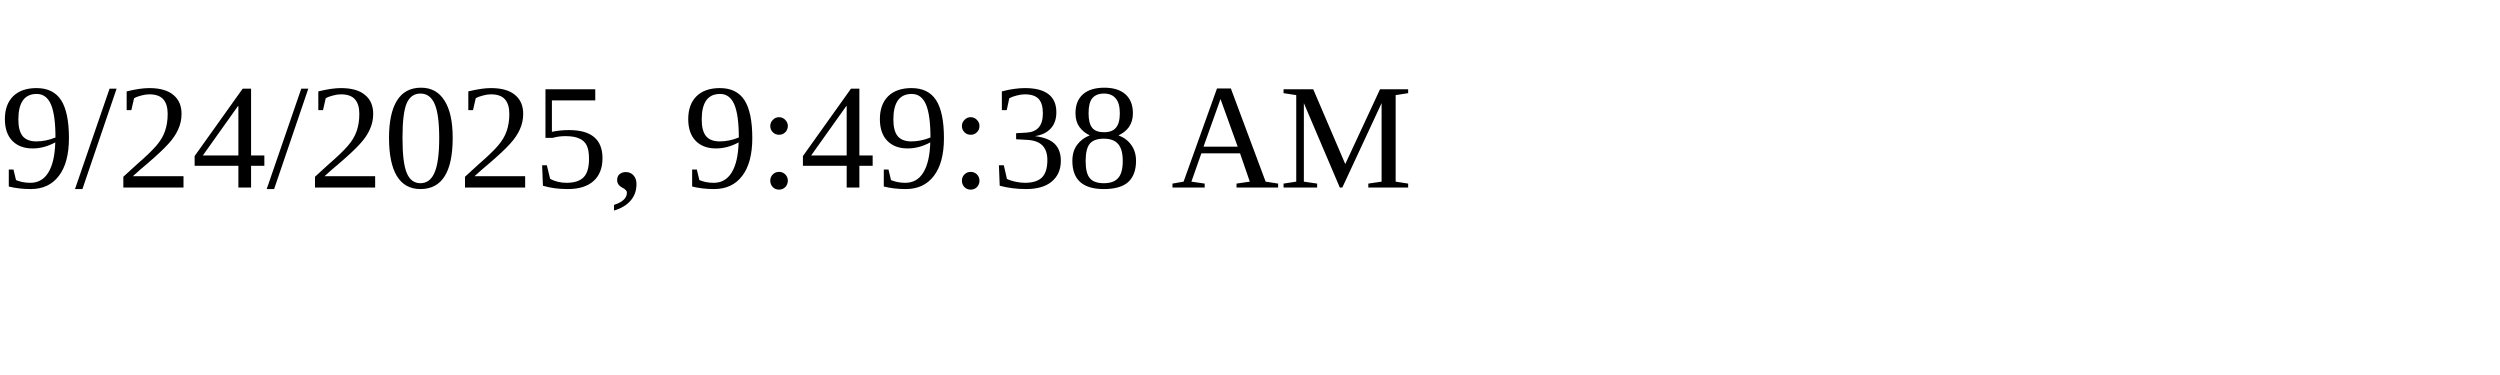
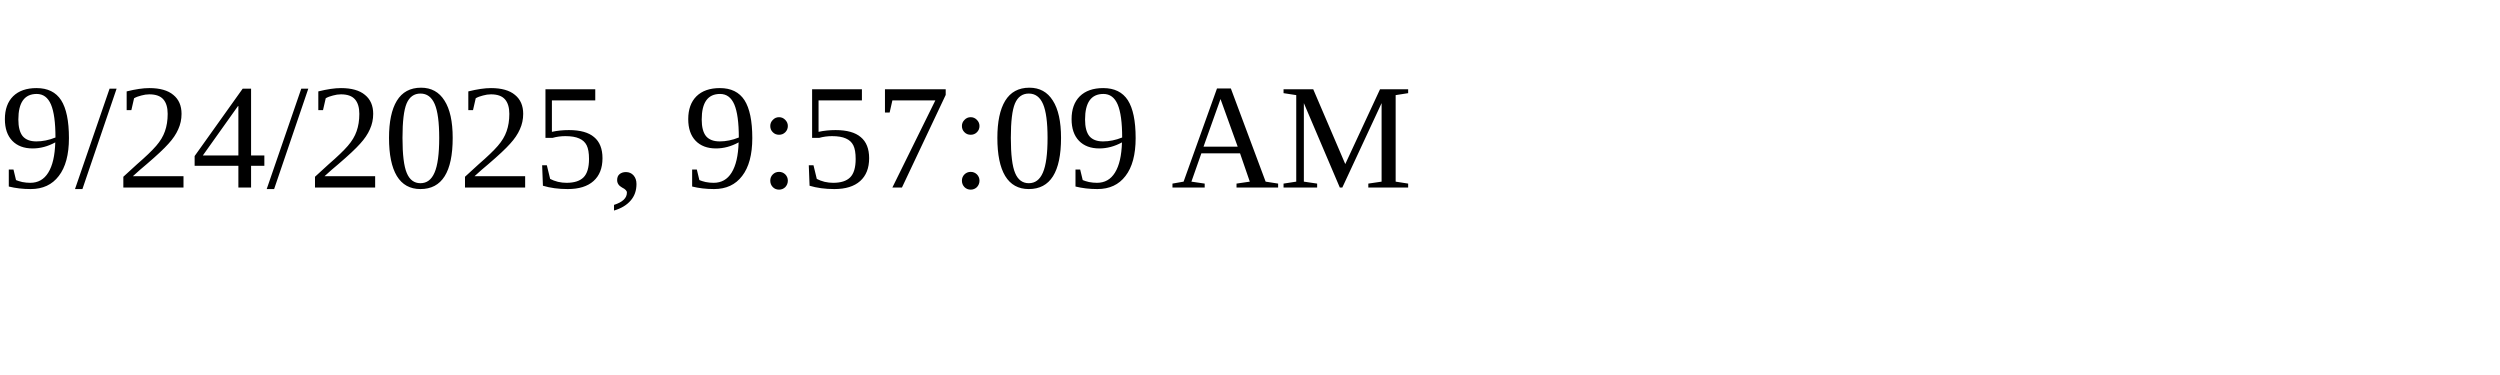
<svg xmlns="http://www.w3.org/2000/svg" height="30" width="200">
-   <text x="0" y="15">9/24/2025, 9:49:38 AM</text>
+   <text x="0" y="15">9/24/2025, 9:57:09 AM</text>
</svg>
